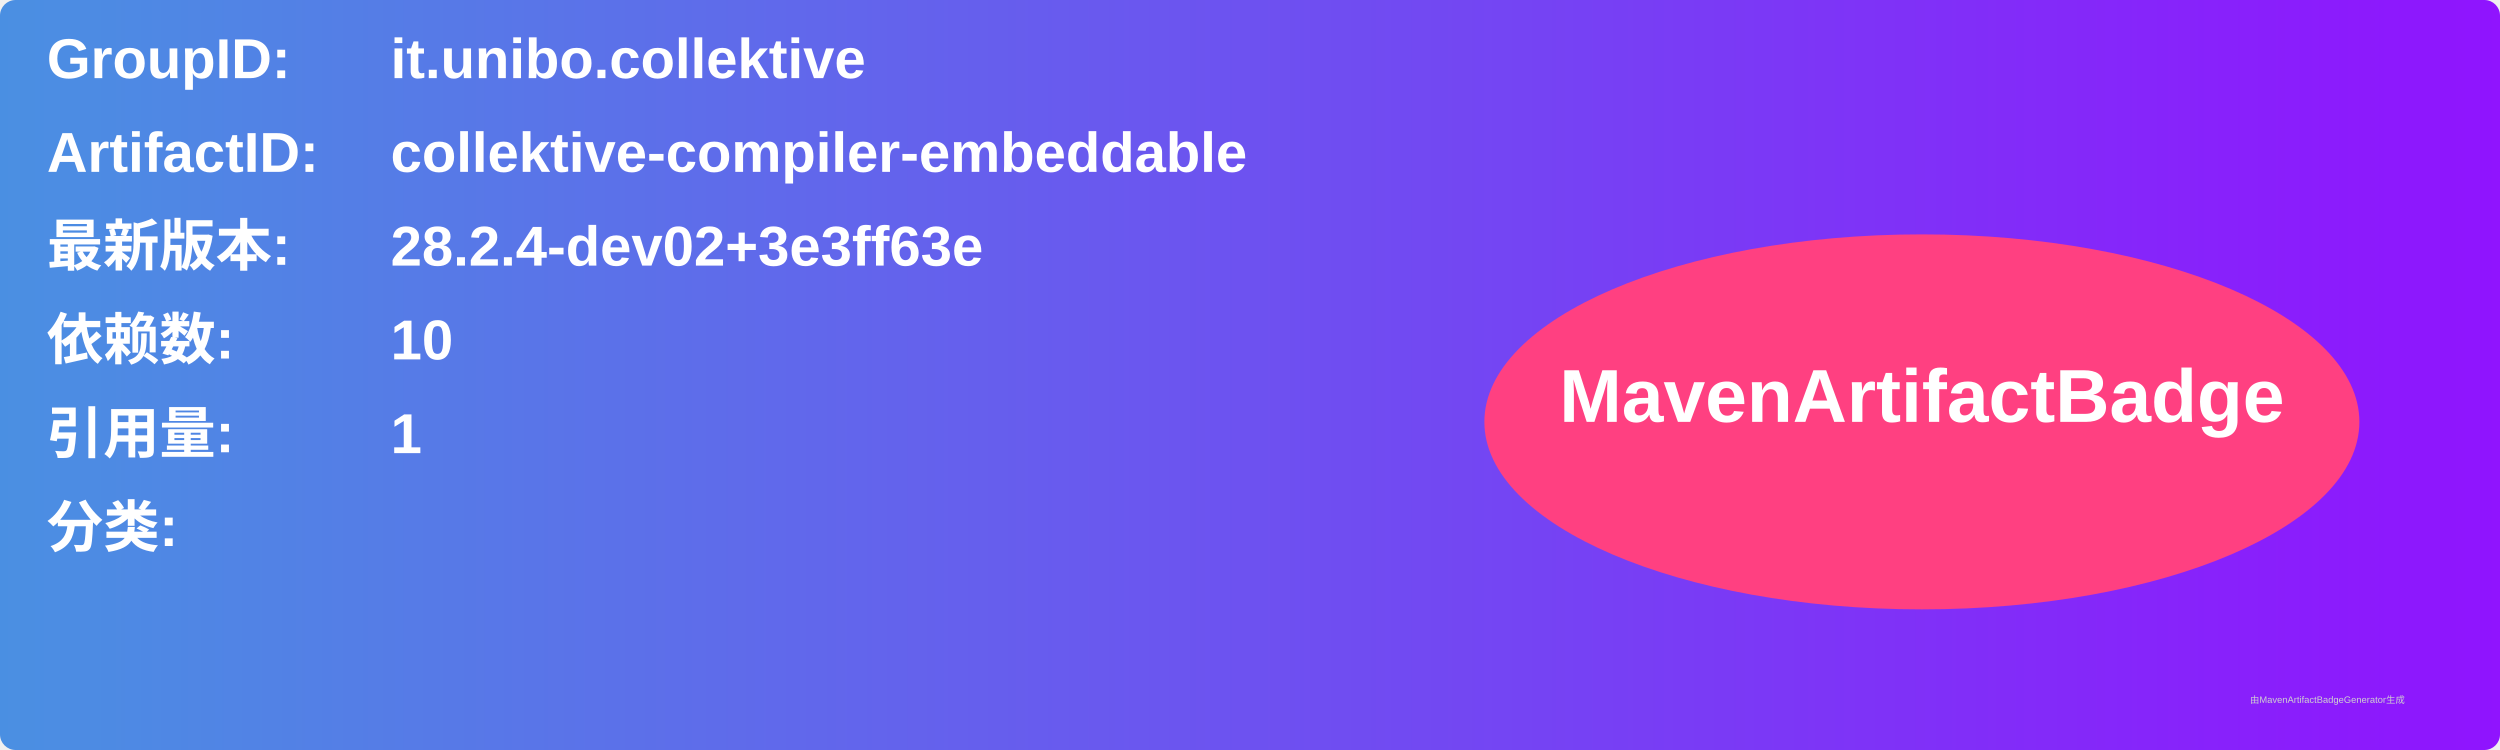
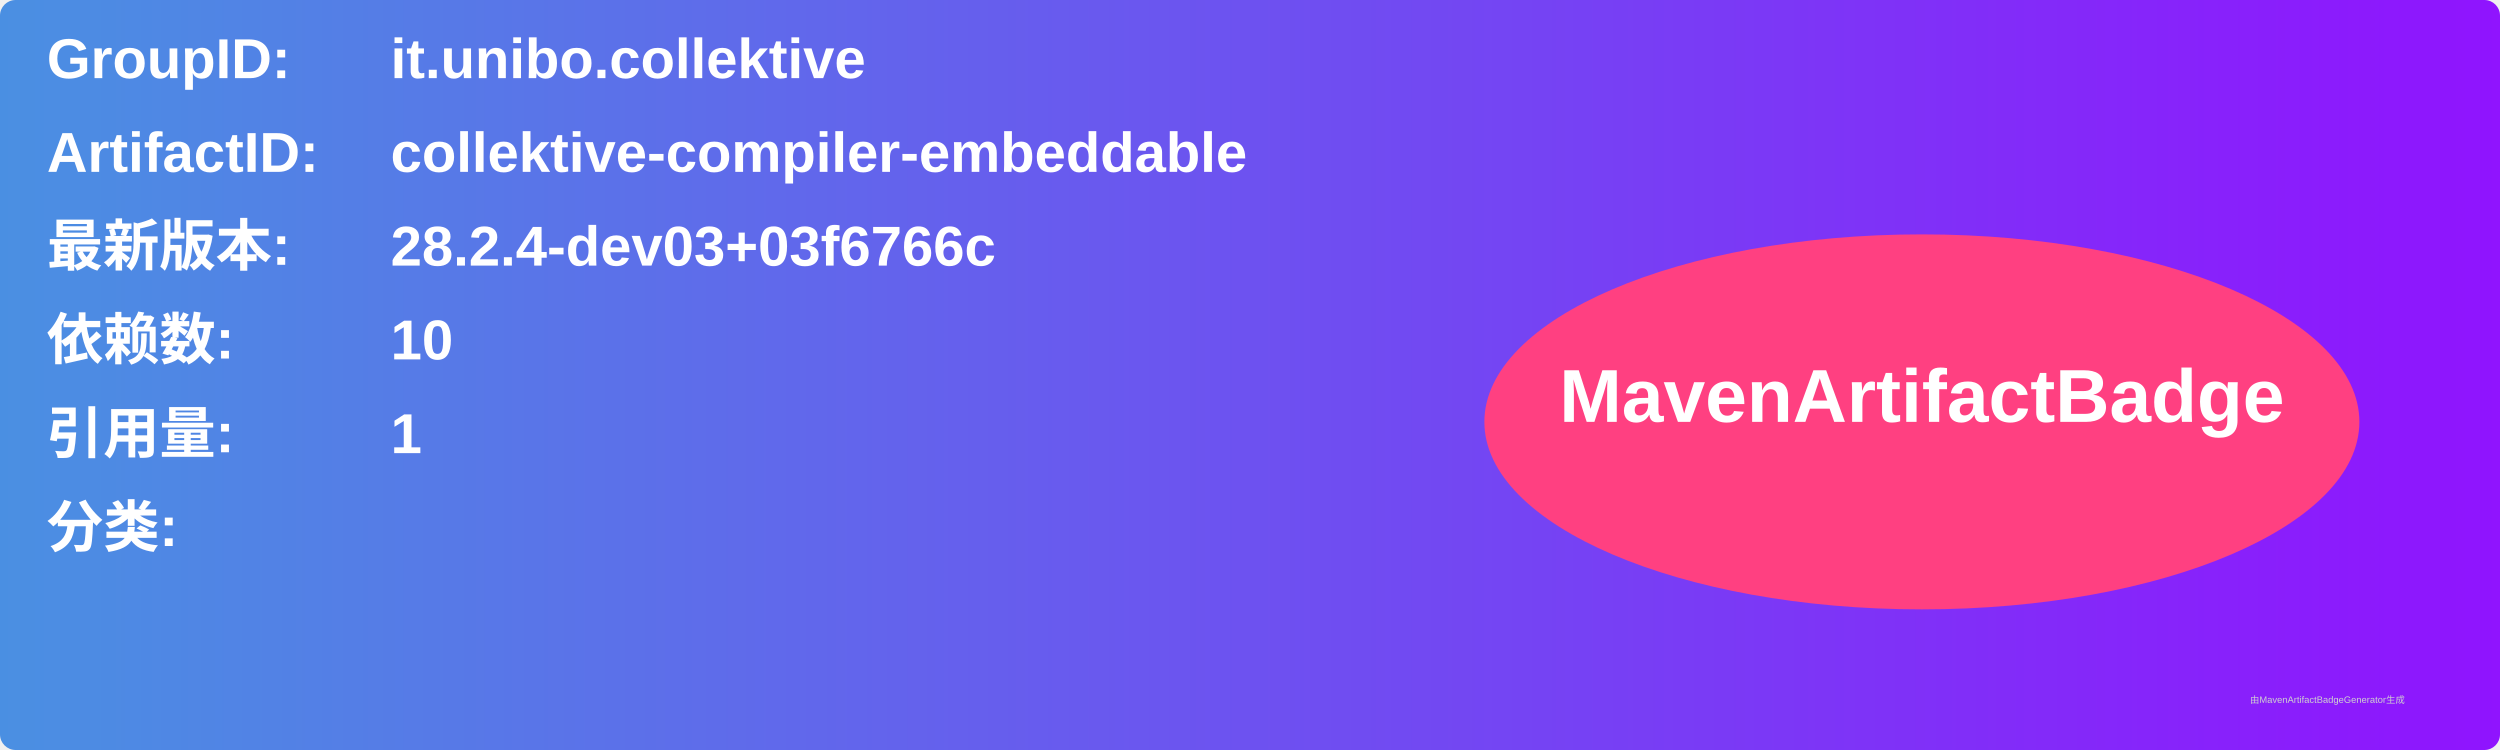
<svg xmlns="http://www.w3.org/2000/svg" width="800" height="240" viewBox="0 0 800 240">
  <linearGradient id="grad" x1="0%" y1="0%" x2="100%" y2="0%">
    <stop offset="0%" stop-color="#4a90e2" />
    <stop offset="100%" stop-color="#9013fe" />
  </linearGradient>
  <rect width="100%" height="100%" rx="5" ry="5" fill="url(#grad)" />
  <g transform="translate(15, 15)">
    <text x="0" y="10" font-family="Arial" font-size="18" fill="white" font-weight="bold" width="260">GroupID:</text>
    <text x="110" y="10" font-family="Arial" font-size="18" fill="white" font-weight="bold" width="460">it.unibo.collektive</text>
    <text x="0" y="40" font-family="Arial" font-size="18" fill="white" font-weight="bold" width="260">ArtifactID:</text>
    <text x="110" y="40" font-family="Arial" font-size="18" fill="white" font-weight="bold" width="460">collektive-compiler-embeddable</text>
    <text x="0" y="70" font-family="Arial" font-size="18" fill="white" font-weight="bold">最新版本:</text>
    <text x="110" y="70" font-family="Arial" font-size="18" fill="white" font-weight="bold">
-       <tspan font-weight="bold">28.2.4-dev02+3e3ff63e</tspan>
+       <tspan font-weight="bold">28.2.4-dev03+03f6766c</tspan>
    </text>
    <text x="0" y="100" font-family="Arial" font-size="18" fill="white" font-weight="bold">依赖数: </text>
    <text x="110" y="100" font-family="Arial" font-size="18" fill="white">
      <tspan font-weight="bold">10</tspan>
    </text>
    <text x="0" y="130" font-family="Arial" font-size="18" fill="white" font-weight="bold">引用量: </text>
    <text x="110" y="130" font-family="Arial" font-size="18" fill="white">
      <tspan font-weight="bold">1</tspan>
    </text>
    <text x="0" y="160" font-family="Arial" font-size="18" fill="white" font-weight="bold">分类:</text>
    <text x="10" y="190" font-family="Arial" font-size="10" fill="white">
      <tspan font-weight="bold" />
    </text>
    <ellipse cx="600" cy="120" rx="140" ry="60" fill="#ff4081" />
    <text x="600" y="120" text-anchor="middle" font-family="Arial" font-size="24" fill="white" font-weight="bold">MavenArtifactBadge</text>
  </g>
  <text x="720" y="225" font-family="Arial" font-size="3" fill="#d0d0d0">由MavenArtifactBadgeGenerator生成</text>
</svg>
